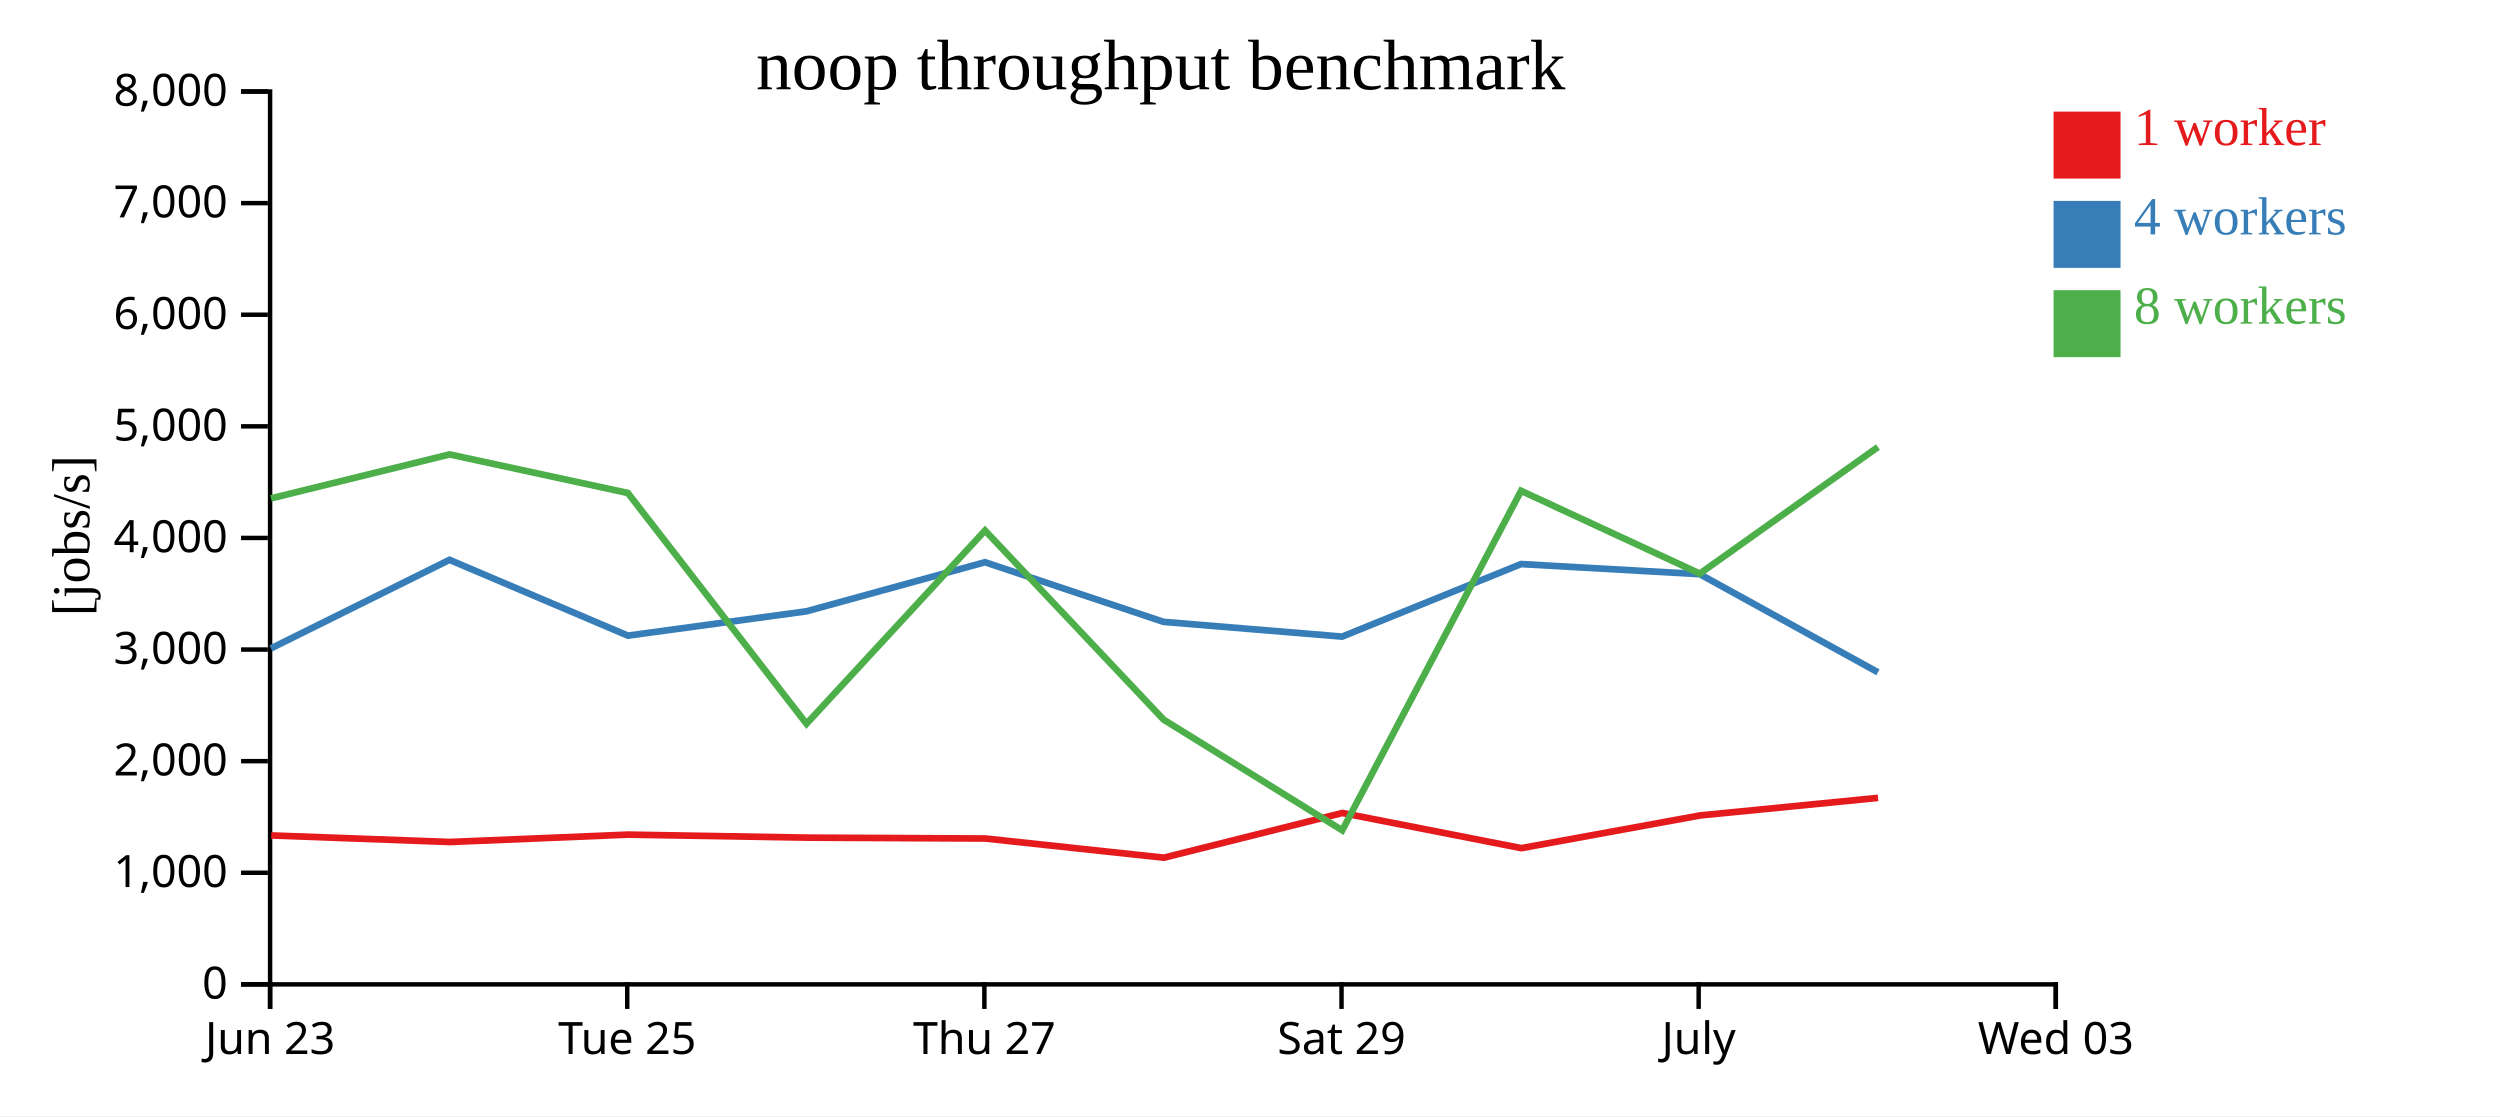
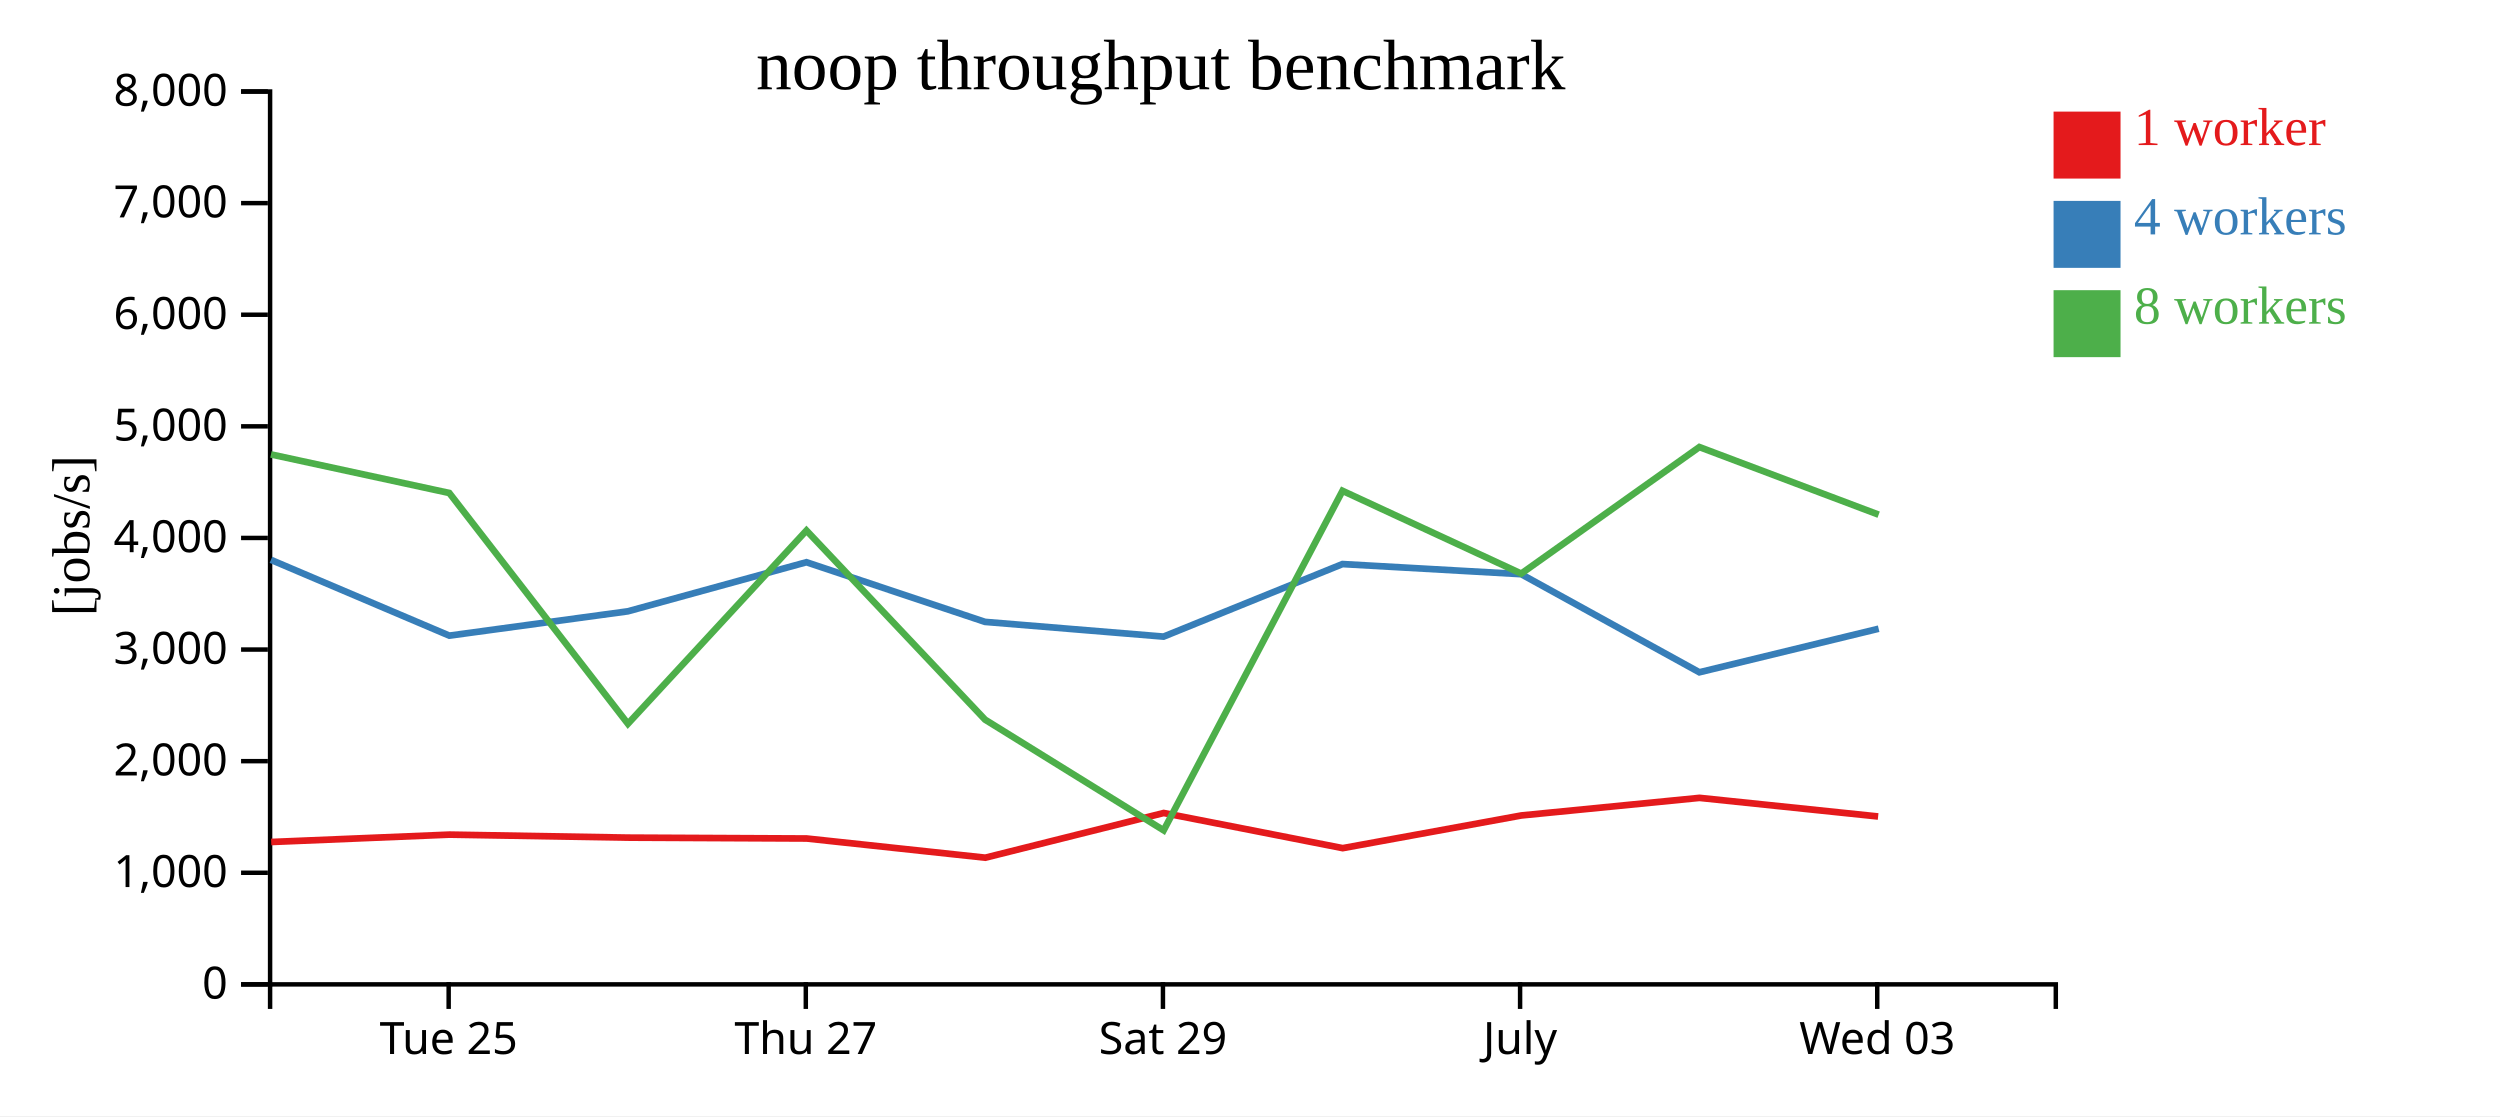
<svg xmlns="http://www.w3.org/2000/svg" width="560" height="250">
  <rect width="100%" height="100%" fill="white" />
  <g transform="translate(60,20)">
    <g transform="translate(0,200)" fill="none" font-size="10" font-family="sans-serif" text-anchor="middle">
      <path class="domain" stroke="currentColor" d="M0.5,6V0.5H400.5V6" />
-       <g class="tick" opacity="1" transform="translate(0.5,0)">
-         <line stroke="currentColor" y2="6" />
-         <text fill="currentColor" y="9" dy="0.71em">Jun 23</text>
-       </g>
-       <g class="tick" opacity="1" transform="translate(80.5,0)">
+       <g class="tick" opacity="1" transform="translate(40.5,0)">
        <line stroke="currentColor" y2="6" />
        <text fill="currentColor" y="9" dy="0.71em">Tue 25</text>
      </g>
-       <g class="tick" opacity="1" transform="translate(160.5,0)">
+       <g class="tick" opacity="1" transform="translate(120.5,0)">
        <line stroke="currentColor" y2="6" />
        <text fill="currentColor" y="9" dy="0.71em">Thu 27</text>
      </g>
-       <g class="tick" opacity="1" transform="translate(240.5,0)">
+       <g class="tick" opacity="1" transform="translate(200.5,0)">
        <line stroke="currentColor" y2="6" />
        <text fill="currentColor" y="9" dy="0.71em">Sat 29</text>
      </g>
-       <g class="tick" opacity="1" transform="translate(320.5,0)">
+       <g class="tick" opacity="1" transform="translate(280.5,0)">
        <line stroke="currentColor" y2="6" />
        <text fill="currentColor" y="9" dy="0.71em">July</text>
      </g>
-       <g class="tick" opacity="1" transform="translate(400.5,0)">
+       <g class="tick" opacity="1" transform="translate(360.5,0)">
        <line stroke="currentColor" y2="6" />
        <text fill="currentColor" y="9" dy="0.71em">Wed 03</text>
      </g>
    </g>
    <g fill="none" font-size="10" font-family="sans-serif" text-anchor="end">
      <path class="domain" stroke="currentColor" d="M-6,200.5H0.5V0.5H-6" />
      <g class="tick" opacity="1" transform="translate(0,200.5)">
        <line stroke="currentColor" x2="-6" />
        <text fill="currentColor" x="-9" dy="0.32em">0</text>
      </g>
      <g class="tick" opacity="1" transform="translate(0,175.5)">
        <line stroke="currentColor" x2="-6" />
        <text fill="currentColor" x="-9" dy="0.32em">1,000</text>
      </g>
      <g class="tick" opacity="1" transform="translate(0,150.5)">
        <line stroke="currentColor" x2="-6" />
        <text fill="currentColor" x="-9" dy="0.32em">2,000</text>
      </g>
      <g class="tick" opacity="1" transform="translate(0,125.5)">
        <line stroke="currentColor" x2="-6" />
        <text fill="currentColor" x="-9" dy="0.32em">3,000</text>
      </g>
      <g class="tick" opacity="1" transform="translate(0,100.5)">
        <line stroke="currentColor" x2="-6" />
        <text fill="currentColor" x="-9" dy="0.32em">4,000</text>
      </g>
      <g class="tick" opacity="1" transform="translate(0,75.5)">
        <line stroke="currentColor" x2="-6" />
        <text fill="currentColor" x="-9" dy="0.32em">5,000</text>
      </g>
      <g class="tick" opacity="1" transform="translate(0,50.5)">
        <line stroke="currentColor" x2="-6" />
        <text fill="currentColor" x="-9" dy="0.32em">6,000</text>
      </g>
      <g class="tick" opacity="1" transform="translate(0,25.5)">
        <line stroke="currentColor" x2="-6" />
        <text fill="currentColor" x="-9" dy="0.32em">7,000</text>
      </g>
      <g class="tick" opacity="1" transform="translate(0,0.5)">
        <line stroke="currentColor" x2="-6" />
        <text fill="currentColor" x="-9" dy="0.32em">8,000</text>
      </g>
    </g>
    <text text-anchor="middle" style="font-size: 12px" transform="rotate(-90)" y="-40" x="-100">[jobs/s]</text>
    <text text-anchor="middle" style="font-size: 16px" y="0" x="200">noop throughput benchmark</text>
-     <path class="line" fill="none" stroke="#e41a1c" stroke-width="1.5" d="M0.749,167.138L40.747,168.607L80.689,166.956L120.687,167.631L160.696,167.825L200.703,172.124L240.672,162.111L280.77,169.984L320.796,162.661L360.689,158.722" />
-     <path class="line" fill="none" stroke="#377eb8" stroke-width="1.5" d="M0.697,125.234L40.689,105.403L80.64,122.382L120.638,116.934L160.638,105.936L200.647,119.303L240.635,122.601L280.717,106.351L320.754,108.618L360.656,130.592" />
-     <path class="line" fill="none" stroke="#4daf4a" stroke-width="1.5" d="M0.703,91.639L40.694,81.79L80.641,90.431L120.653,142.125L160.645,98.835L200.654,141.201L240.66,165.992L280.723,89.943L320.757,108.488L360.659,80.141" />
+     <path class="line" fill="none" stroke="#e41a1c" stroke-width="1.5" d="M0.747,168.607L40.689,166.956L80.687,167.631L120.696,167.825L160.703,172.124L200.672,162.111L240.77,169.984L280.796,162.661L320.689,158.722L360.702,162.892" />
+     <path class="line" fill="none" stroke="#377eb8" stroke-width="1.5" d="M0.689,105.403L40.64,122.382L80.638,116.934L120.638,105.936L160.647,119.303L200.635,122.601L240.717,106.351L280.754,108.618L320.656,130.592L360.821,120.833" />
+     <path class="line" fill="none" stroke="#4daf4a" stroke-width="1.5" d="M0.694,81.79L40.641,90.431L80.653,142.125L120.645,98.835L160.654,141.201L200.66,165.992L240.723,89.943L280.757,108.488L320.659,80.141L360.818,95.29" />
    <rect class="dot" x="400" y="5" width="15" height="15" style="fill: #e41a1c;" />
    <rect class="dot" x="400" y="25" width="15" height="15" style="fill: #377eb8;" />
    <rect class="dot" x="400" y="45" width="15" height="15" style="fill: #4daf4a;" />
    <text class="label" x="418" y="12.5" style="fill: #e41a1c; alignment-baseline: middle;" text-anchor="left">1 worker</text>
    <text class="label" x="418" y="32.5" style="fill: #377eb8; alignment-baseline: middle;" text-anchor="left">4 workers</text>
    <text class="label" x="418" y="52.5" style="fill: #4daf4a; alignment-baseline: middle;" text-anchor="left">8 workers</text>
  </g>
</svg>
